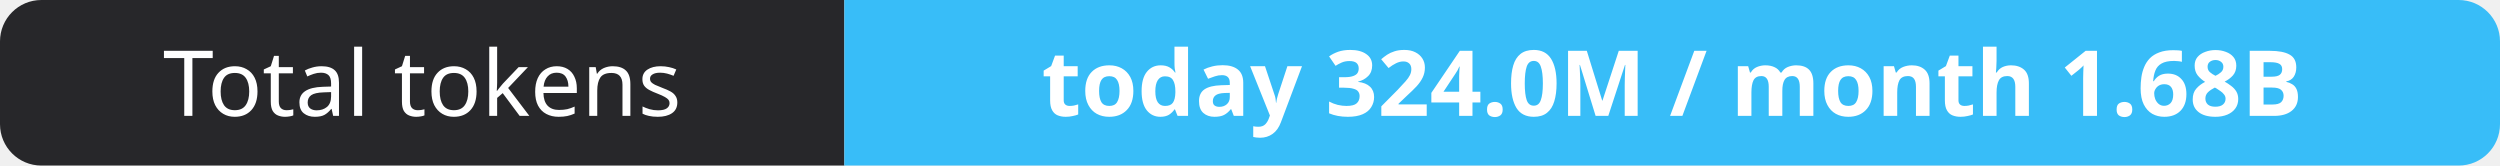
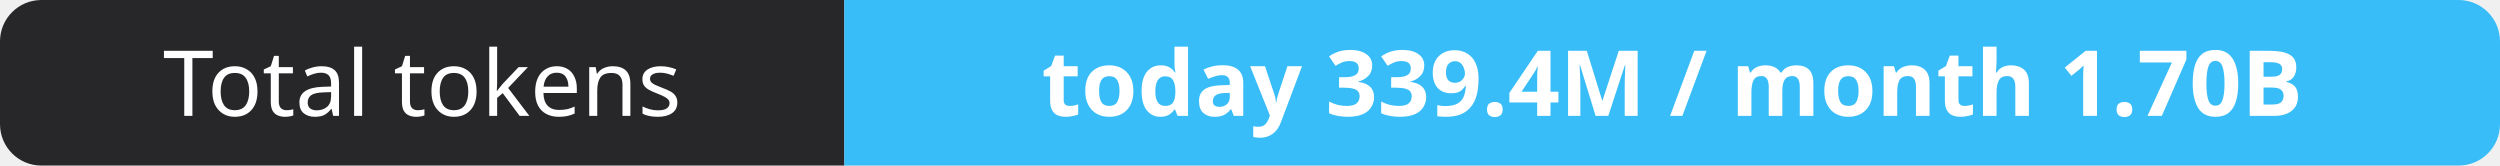
- <svg xmlns="http://www.w3.org/2000/svg" width="302" height="20" role="img" aria-label="Total tokens: today 324.0M / month 1.68B">
+ <svg xmlns="http://www.w3.org/2000/svg" width="302" height="20" role="img" aria-label="Total tokens: today 339.4M / month 1.70B">
  <clipPath id="r">
    <rect width="302" height="20" rx="5" fill="#fff" />
  </clipPath>
  <g clip-path="url(#r)">
    <rect width="102" height="20" fill="#27272a" />
    <rect x="102" width="200" height="20" fill="#38bdf8" />
  </g>
  <g fill="#fff" text-anchor="middle" font-family="Verdana,Geneva,sans-serif" font-size="11">
    <text x="51.0" y="14">Total tokens</text>
-     <text x="202.0" y="14" font-weight="700">today 324.0M / month 1.68B</text>
+     <text x="202.0" y="14" font-weight="700">today 339.4M / month 1.70B</text>
  </g>
</svg>
